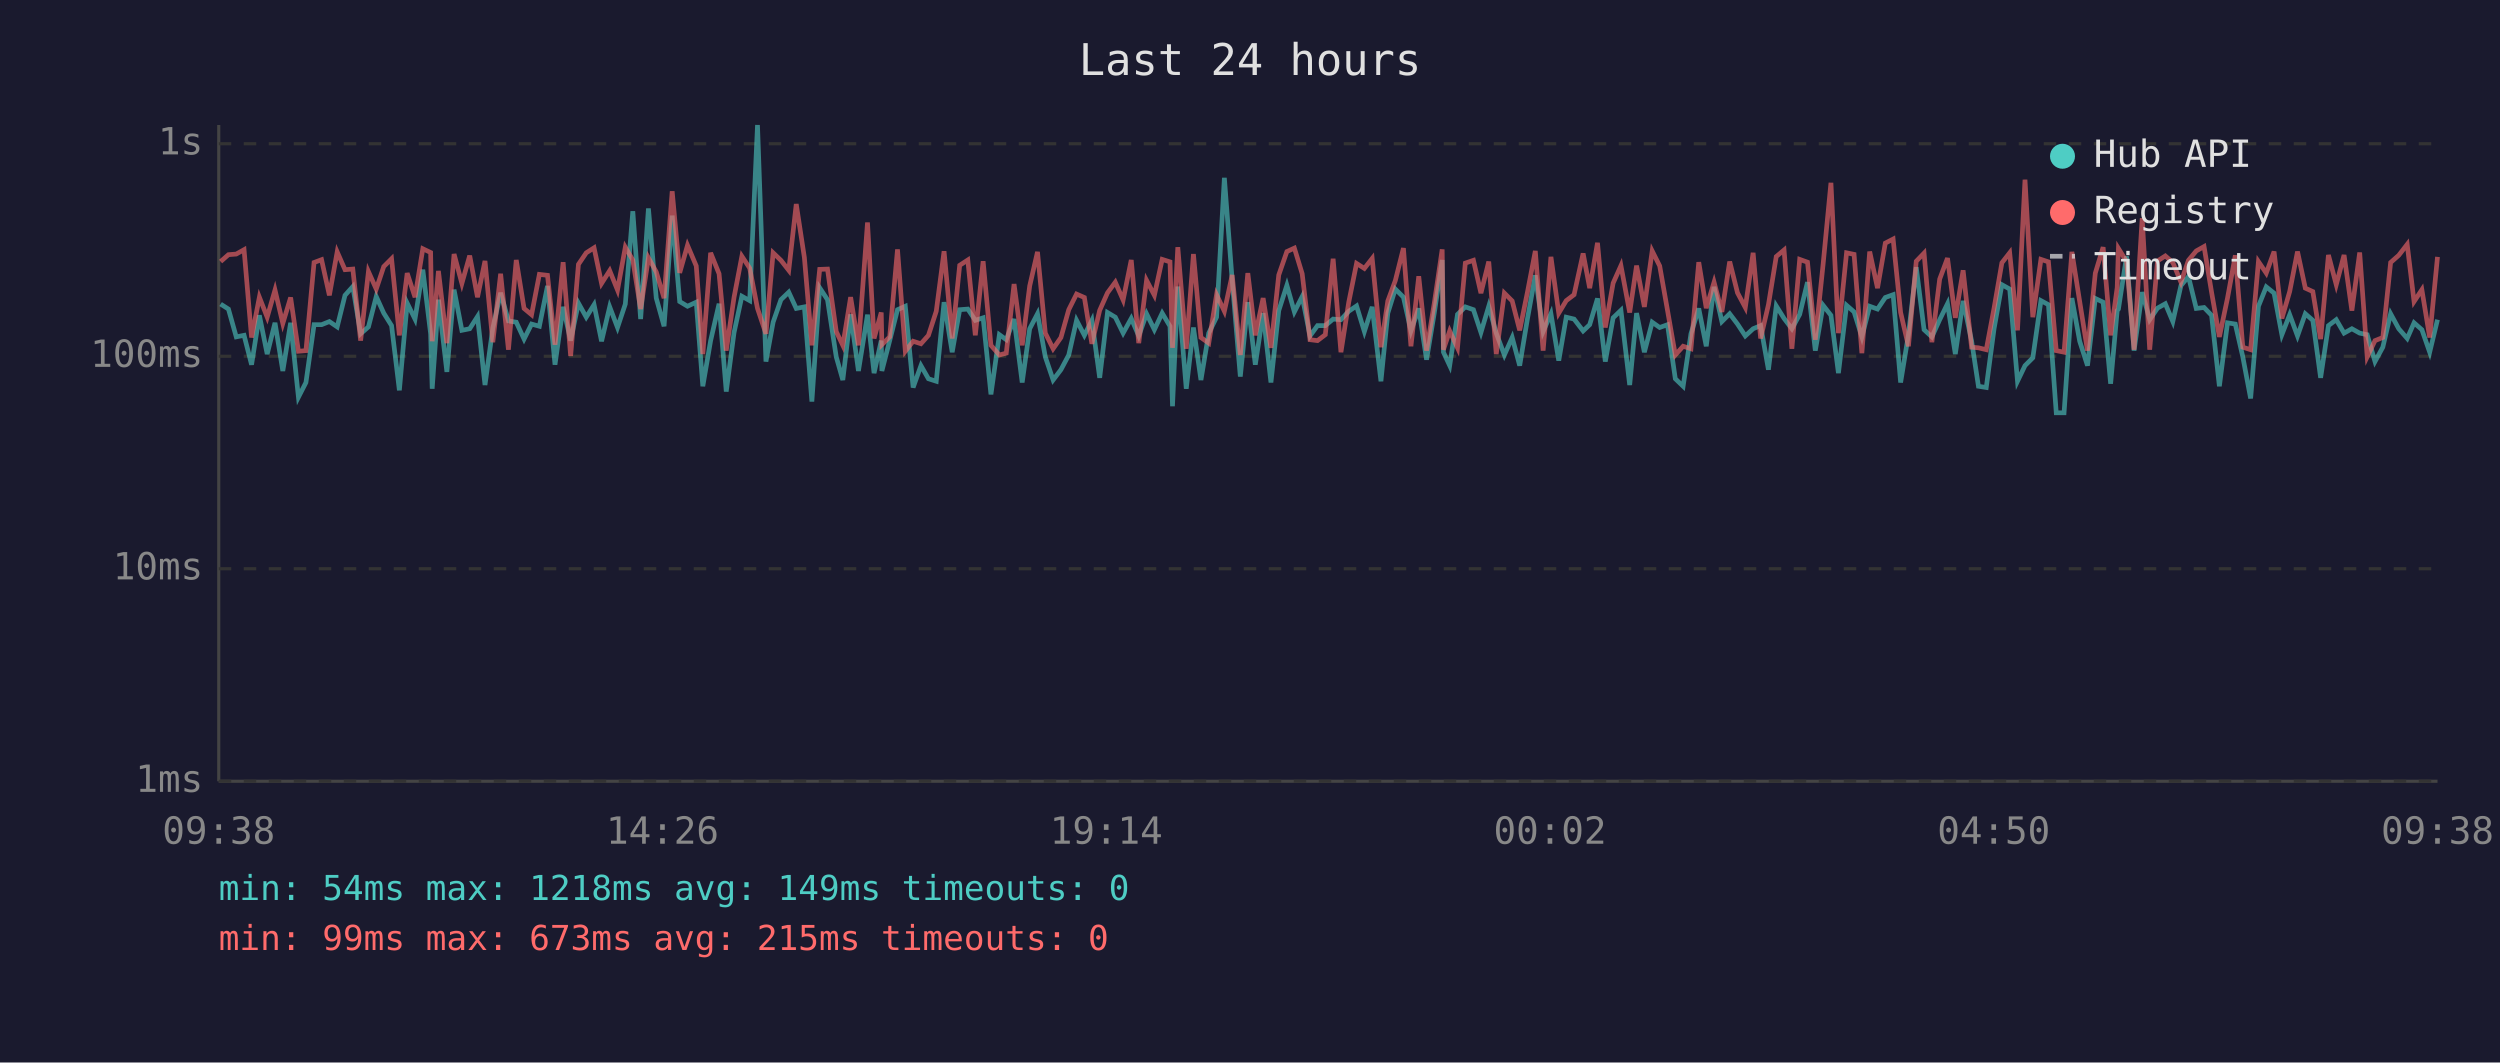
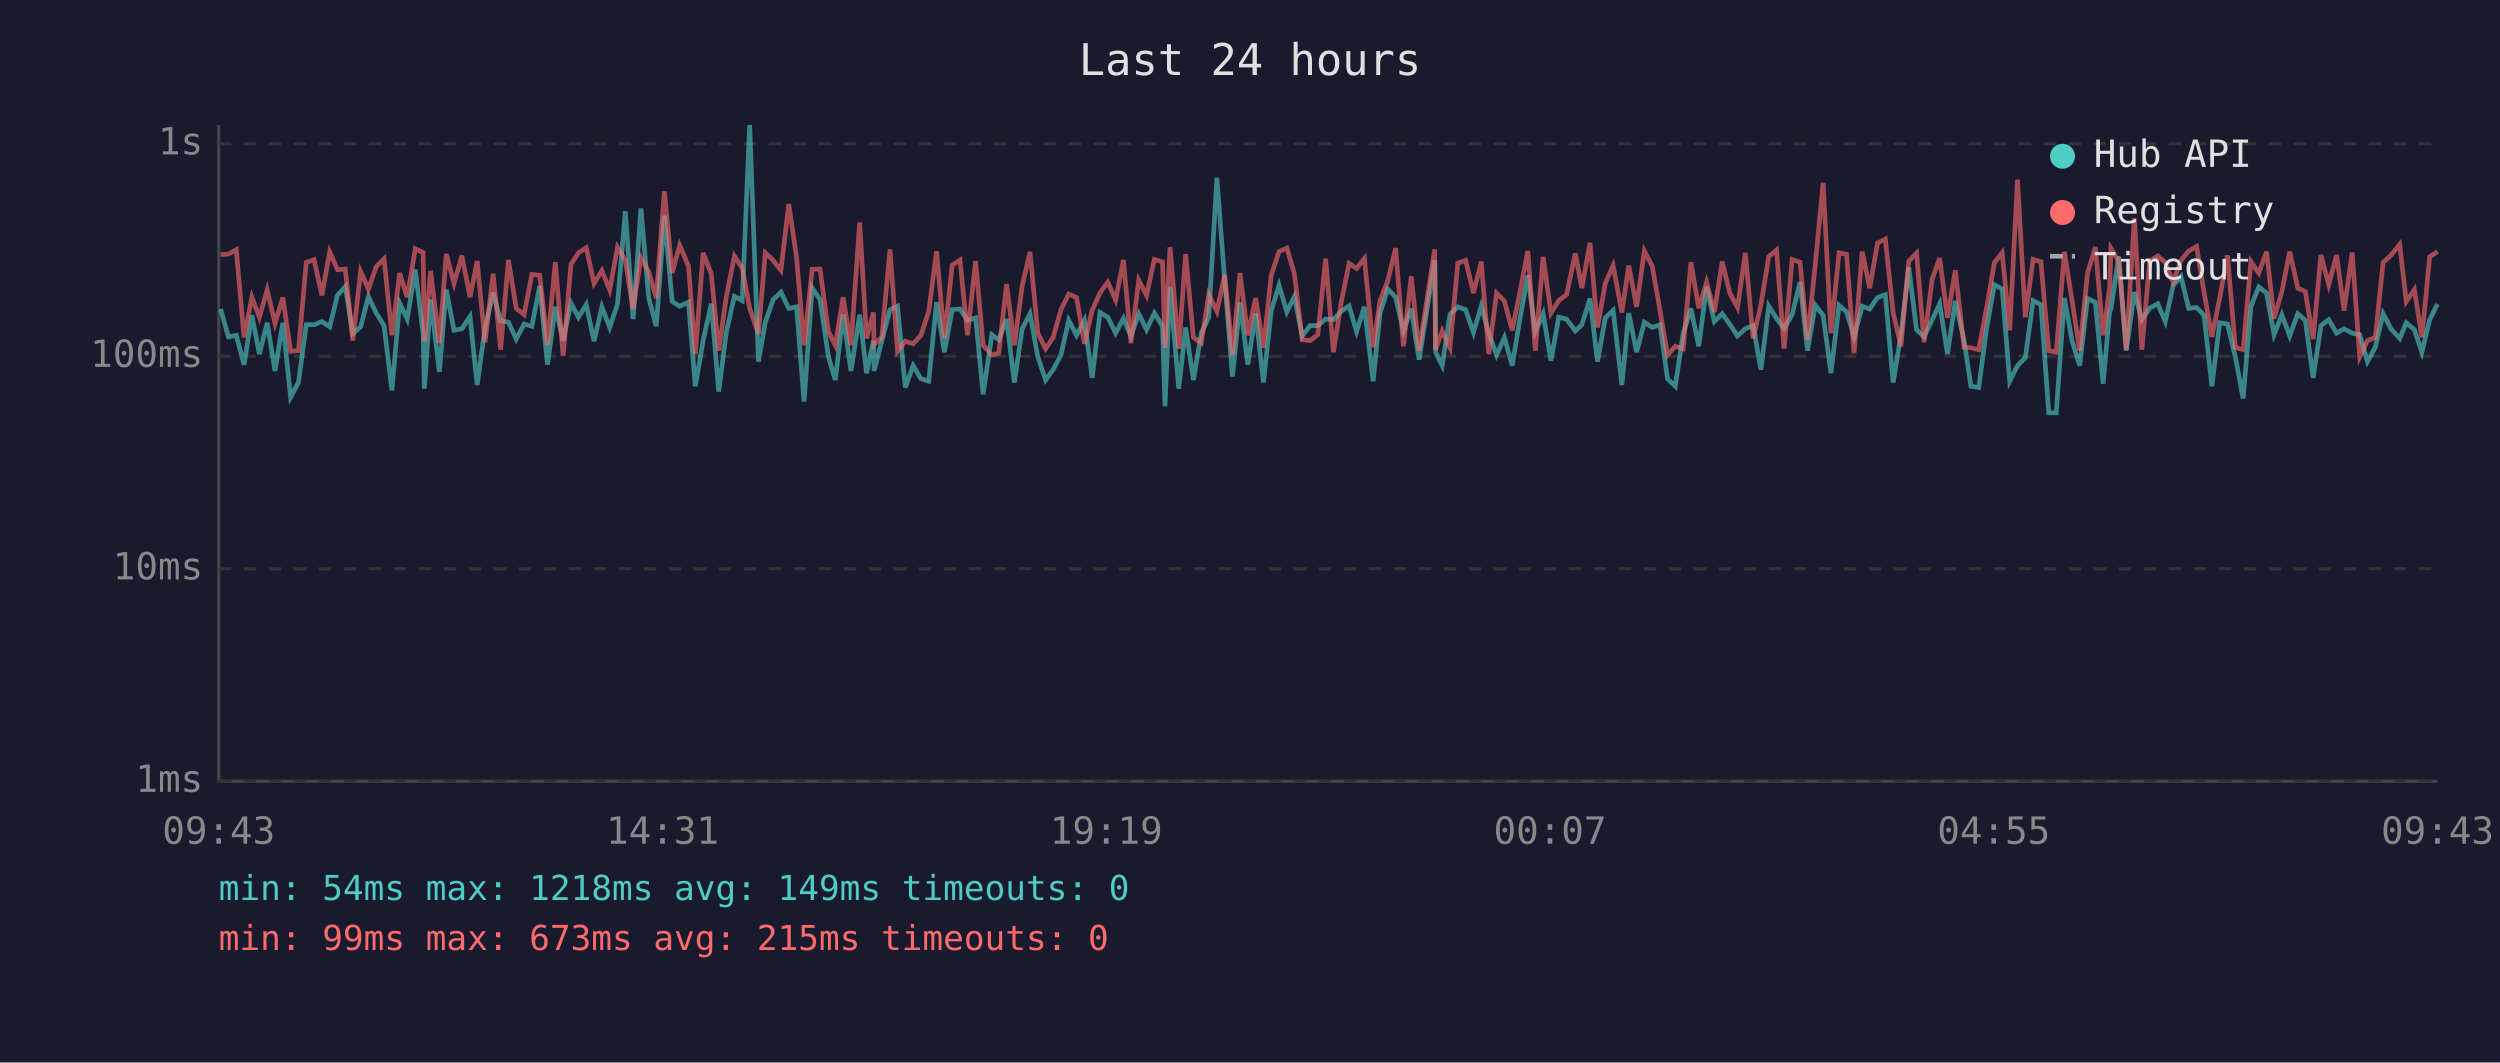
<svg xmlns="http://www.w3.org/2000/svg" viewBox="0 0 800 340" font-family="monospace" font-size="12">
  <rect width="800" height="340" fill="#1a1a2e" />
  <text x="400" y="24" fill="#e0e0e0" font-size="14" text-anchor="middle">Last 24 hours</text>
  <line x1="70" y1="40" x2="70" y2="250" stroke="#444" stroke-width="1" />
  <line x1="70" y1="250" x2="780" y2="250" stroke="#444" stroke-width="1" />
  <line x1="70" y1="250" x2="780" y2="250" stroke="#333" stroke-width="1" stroke-dasharray="4" />
  <text x="65" y="250" fill="#888" text-anchor="end" dominant-baseline="middle">1ms</text>
  <line x1="70" y1="182" x2="780" y2="182" stroke="#333" stroke-width="1" stroke-dasharray="4" />
  <text x="65" y="182" fill="#888" text-anchor="end" dominant-baseline="middle">10ms</text>
  <line x1="70" y1="114" x2="780" y2="114" stroke="#333" stroke-width="1" stroke-dasharray="4" />
  <text x="65" y="114" fill="#888" text-anchor="end" dominant-baseline="middle">100ms</text>
  <line x1="70" y1="46" x2="780" y2="46" stroke="#333" stroke-width="1" stroke-dasharray="4" />
  <text x="65" y="46" fill="#888" text-anchor="end" dominant-baseline="middle">1s</text>
-   <text x="70" y="270" fill="#888" text-anchor="middle">09:38</text>
-   <text x="212" y="270" fill="#888" text-anchor="middle">14:26</text>
-   <text x="354" y="270" fill="#888" text-anchor="middle">19:14</text>
-   <text x="496" y="270" fill="#888" text-anchor="middle">00:02</text>
-   <text x="638" y="270" fill="#888" text-anchor="middle">04:50</text>
-   <text x="780" y="270" fill="#888" text-anchor="middle">09:38</text>
-   <polyline points="70.6,97.3 73.1,98.9 75.6,107.8 78.1,107.3 80.5,116.7 83.0,100.9 85.5,113.3 88.0,103.3 90.5,118.7 93.0,103.3 95.5,127.1 97.9,122.4 100.5,103.9 102.9,103.9 105.4,102.9 107.9,104.6 110.4,94.5 112.9,91.7 115.4,106.8 117.9,104.6 120.4,94.9 122.8,100.2 125.3,104.2 127.8,124.9 130.3,97.0 132.8,102.1 135.3,86.3 137.8,106.8 138.3,124.4 140.3,95.9 143.0,119.0 145.3,92.7 147.8,105.7 150.3,105.2 152.8,101.3 155.2,123.2 157.7,105.0 160.2,93.7 162.7,102.7 165.2,103.1 167.7,108.5 170.1,103.7 172.6,104.4 175.2,91.5 177.6,116.7 180.2,98.2 182.6,109.0 185.1,97.0 187.6,101.5 190.1,97.5 192.5,109.2 195.1,98.2 197.6,104.8 200.1,97.3 202.5,67.6 205.0,102.1 207.5,66.7 210.0,95.4 212.5,104.4 215.1,69.0 217.5,96.5 220.0,98.0 222.8,96.7 224.9,123.6 227.4,109.0 230.1,97.2 232.4,125.3 234.9,106.4 237.4,94.8 239.9,96.2 242.4,40.0 245.1,115.7 247.4,103.1 249.9,95.9 252.4,93.5 254.8,98.7 257.4,98.2 259.8,128.5 262.3,92.1 264.8,95.9 267.6,114.2 269.7,121.6 272.2,100.6 274.7,118.7 277.6,100.7 279.7,119.4 282.0,109.0 282.2,118.7 284.7,109.0 287.2,99.1 289.7,98.0 292.2,124.0 294.7,117.0 297.1,121.2 299.6,122.0 302.1,96.7 304.7,112.7 307.1,99.1 309.7,98.9 312.1,102.5 314.6,101.7 317.1,126.2 319.8,107.1 322.0,108.7 324.5,102.1 327.1,122.4 329.5,105.2 332.0,100.4 334.5,114.2 337.0,121.6 339.5,118.3 342.0,113.6 344.5,102.5 347.0,107.3 349.4,102.5 351.9,120.9 354.4,100.0 356.9,101.5 359.4,106.6 362.0,101.9 364.4,107.5 366.9,100.4 369.4,105.5 371.9,100.2 374.4,104.4 375.2,130.0 376.9,91.7 379.6,124.4 381.9,104.8 384.3,121.6 386.8,106.6 389.3,101.5 391.8,56.9 394.3,89.7 396.9,120.5 399.3,96.7 401.7,116.7 404.2,100.2 406.7,122.4 409.2,99.4 411.8,91.3 414.2,99.8 416.7,94.9 419.2,107.5 421.6,104.2 424.1,104.2 426.6,102.1 429.1,102.3 431.6,99.6 434.1,97.9 436.6,106.1 439.1,98.2 441.9,122.0 444.1,100.2 446.5,92.5 449.1,95.1 451.5,105.9 454.0,98.7 456.5,115.1 459.0,100.0 461.5,83.2 461.9,112.7 463.9,117.0 466.4,100.6 468.9,98.2 471.5,99.1 473.9,106.4 476.4,98.0 478.8,106.6 481.4,113.6 483.9,108.0 486.3,117.0 488.8,101.9 491.3,88.1 493.8,106.1 496.3,100.4 498.8,115.4 501.2,101.5 503.7,102.1 506.6,105.9 508.7,103.9 511.2,95.5 513.7,115.7 516.2,101.7 518.7,99.3 521.5,123.2 523.7,100.2 526.2,112.7 528.7,103.1 531.1,104.8 533.6,103.9 536.1,121.2 538.6,123.6 541.1,106.8 543.6,98.7 546.0,110.8 548.5,91.8 551.0,102.9 553.5,100.4 556.0,103.7 558.5,107.5 561.0,105.2 563.4,104.2 565.9,118.3 568.4,97.9 570.9,101.9 573.4,105.2 575.9,100.6 578.4,90.3 580.9,112.2 583.4,97.7 585.9,100.9 588.3,119.4 590.9,97.7 593.3,99.8 595.8,107.8 598.3,98.0 600.8,98.9 603.3,95.2 605.8,94.3 608.2,122.4 610.7,107.1 613.2,85.5 615.7,105.5 618.2,107.8 620.7,102.3 623.2,97.2 625.7,113.3 628.2,96.3 630.9,109.0 633.1,123.6 635.6,124.0 638.1,105.2 640.6,91.1 643.1,92.5 645.6,122.0 648.0,117.0 650.5,114.5 653.1,96.2 655.5,97.5 658.0,132.1 660.5,132.1 663.0,95.4 665.5,109.2 668.0,117.0 670.5,95.5 673.0,96.7 675.4,122.8 677.5,99.4 677.9,98.9 680.5,82.0 682.9,112.2 685.5,93.5 687.9,102.3 690.4,98.6 692.9,97.2 695.3,102.9 697.9,91.4 700.3,88.5 702.8,98.7 705.3,98.4 707.7,100.9 710.2,123.6 712.8,103.3 715.3,103.7 717.7,114.2 720.2,127.5 722.7,98.0 725.2,91.8 727.7,93.8 730.2,107.1 732.7,100.7 735.2,107.5 737.7,100.4 740.1,102.5 742.6,120.9 745.1,104.2 747.6,102.3 750.1,106.6 752.6,105.2 755.1,106.6 757.5,107.1 760.0,115.7 762.5,111.1 765.0,100.4 767.6,105.2 770.3,108.3 772.5,103.3 775.0,105.5 777.5,112.7 780.0,102.3" fill="none" stroke="#4ecdc4" stroke-width="1.5" opacity="0.6" />
-   <polyline points="70.6,83.7 73.1,81.5 75.6,81.3 78.1,79.9 80.5,108.0 83.0,95.1 85.5,101.5 88.0,92.8 90.5,103.5 93.0,95.2 95.5,112.4 97.9,112.2 100.5,84.0 102.9,83.1 105.4,94.5 107.9,80.6 110.4,86.3 112.9,86.1 115.4,109.0 117.9,86.9 120.4,92.5 122.8,85.3 125.3,82.8 127.8,107.3 130.3,87.4 132.8,95.1 135.3,79.6 137.8,80.8 138.3,109.2 140.3,86.7 143.0,109.8 145.3,81.3 147.8,90.7 150.3,81.8 152.8,95.1 155.2,83.5 157.7,109.5 160.2,87.6 162.7,111.9 165.2,83.2 167.7,98.7 170.1,100.7 172.6,87.8 175.2,88.1 177.6,110.3 180.2,83.9 182.6,113.9 185.1,84.6 187.6,80.9 190.1,79.3 192.5,90.7 195.1,86.6 197.6,92.8 200.1,79.1 202.5,83.2 205.0,98.9 207.5,82.5 210.0,87.0 212.5,95.4 215.1,61.2 217.5,87.3 220.0,78.5 222.8,85.1 224.9,113.3 227.4,80.9 230.1,87.6 232.4,112.2 234.9,95.1 237.4,82.0 239.9,85.8 242.4,98.7 245.1,106.8 247.4,80.9 249.9,83.3 252.4,86.5 254.8,65.3 257.4,82.4 259.8,110.5 262.3,86.2 264.8,86.1 267.6,106.1 269.7,110.5 272.2,95.1 274.7,110.5 277.6,71.2 279.7,108.3 282.0,100.0 282.2,110.3 284.7,107.8 287.2,79.8 289.7,112.4 292.2,109.2 294.7,110.0 297.1,107.3 299.6,99.6 302.1,80.4 304.7,108.3 307.1,84.9 309.7,83.2 312.1,107.3 314.6,83.6 317.1,110.5 319.8,113.6 322.0,113.0 324.5,90.9 327.1,110.5 329.5,91.5 332.0,80.6 334.5,106.6 337.0,111.6 339.5,108.0 342.0,99.1 344.5,94.1 347.0,95.2 349.4,110.0 351.9,99.3 354.4,93.7 356.9,90.3 359.4,96.0 362.0,83.2 364.4,109.8 366.9,89.7 369.4,94.5 371.9,83.0 374.4,83.8 375.2,111.3 376.9,79.1 379.6,111.6 381.9,81.3 384.3,108.0 386.8,109.8 389.3,94.3 391.8,99.6 394.3,88.0 396.9,113.6 399.3,87.4 401.7,107.3 404.2,95.4 406.7,111.3 409.2,88.0 411.8,80.5 414.2,79.4 416.7,87.6 419.2,108.7 421.6,109.0 424.1,107.1 426.6,82.8 429.1,112.7 431.6,96.7 434.1,84.3 436.6,85.9 439.1,82.7 441.9,111.1 444.1,96.3 446.5,89.8 449.1,79.4 451.5,110.8 454.0,88.4 456.5,112.2 459.0,96.8 461.5,79.8 461.9,111.9 463.9,105.9 466.4,111.3 468.9,84.2 471.5,83.3 473.9,93.8 476.4,83.7 478.8,113.3 481.4,93.8 483.9,96.3 486.3,105.7 488.8,93.4 491.3,80.3 493.8,112.2 496.3,82.2 498.8,100.2 501.2,96.2 503.7,94.3 506.6,81.1 508.7,92.2 511.2,77.7 513.7,104.8 516.2,90.6 518.7,85.0 521.5,100.0 523.7,85.0 526.2,98.2 528.7,80.3 531.1,85.1 533.6,99.3 536.1,113.6 538.6,110.8 541.1,111.6 543.6,83.9 546.0,98.6 548.5,90.3 551.0,99.8 553.5,83.7 556.0,93.7 558.5,98.4 561.0,80.9 563.4,108.3 565.9,97.5 568.4,82.1 570.9,80.0 573.4,111.6 575.9,83.0 578.4,83.9 580.9,108.7 583.4,84.5 585.9,58.5 588.3,106.6 590.9,80.9 593.3,81.4 595.8,113.0 598.3,80.5 600.8,92.2 603.3,77.8 605.8,76.5 608.2,100.0 610.7,110.8 613.2,83.6 615.7,81.0 618.2,109.5 620.7,89.3 623.2,82.6 625.7,101.7 628.2,86.5 630.9,111.1 633.1,111.3 635.6,111.9 638.1,98.6 640.6,84.1 643.1,80.9 645.6,105.7 648.0,57.5 650.5,101.5 653.1,83.0 655.5,83.8 658.0,112.2 660.5,112.7 663.0,80.6 665.5,96.5 668.0,112.2 670.5,87.4 673.0,79.1 675.4,107.3 677.5,92.0 677.9,79.5 680.5,83.7 682.9,111.9 685.5,69.8 687.9,111.9 690.4,83.5 692.9,81.9 695.3,84.0 697.9,90.3 700.3,83.3 702.8,80.3 705.3,78.9 707.7,93.5 710.2,107.8 712.8,95.4 715.3,81.7 717.7,111.1 720.2,111.9 722.7,83.7 725.2,87.4 727.7,80.5 730.2,101.9 732.7,93.3 735.2,80.5 737.7,92.2 740.1,93.3 742.6,108.5 745.1,81.6 747.6,91.1 750.1,81.6 752.6,99.4 755.1,80.8 757.5,114.2 760.0,109.0 762.5,108.0 765.0,84.0 767.6,81.7 770.3,78.2 772.5,96.5 775.0,92.7 777.5,108.0 780.0,82.2" fill="none" stroke="#ff6b6b" stroke-width="1.5" opacity="0.6" />
+   <text x="70" y="270" fill="#888" text-anchor="middle">09:43</text>
+   <text x="212" y="270" fill="#888" text-anchor="middle">14:31</text>
+   <text x="354" y="270" fill="#888" text-anchor="middle">19:19</text>
+   <text x="496" y="270" fill="#888" text-anchor="middle">00:07</text>
+   <text x="638" y="270" fill="#888" text-anchor="middle">04:55</text>
+   <text x="780" y="270" fill="#888" text-anchor="middle">09:43</text>
+   <polyline points="70.6,98.9 73.1,107.8 75.6,107.3 78.1,116.7 80.6,100.9 83.0,113.3 85.5,103.3 88.0,118.7 90.5,103.3 93.0,127.1 95.5,122.4 98.0,103.9 100.5,103.9 103.0,102.9 105.5,104.6 108.0,94.5 110.5,91.7 112.9,106.8 115.4,104.6 117.9,94.9 120.4,100.2 122.9,104.2 125.4,124.9 127.9,97.0 130.3,102.1 132.9,86.3 135.4,106.8 135.8,124.4 137.8,95.9 140.6,119.0 142.8,92.7 145.3,105.7 147.8,105.2 150.4,101.3 152.7,123.2 155.2,105.0 157.8,93.7 160.2,102.7 162.7,103.1 165.2,108.5 167.7,103.7 170.2,104.4 172.7,91.5 175.2,116.7 177.7,98.2 180.2,109.0 182.7,97.0 185.1,101.5 187.6,97.5 190.1,109.2 192.6,98.2 195.1,104.8 197.6,97.3 200.1,67.6 202.6,102.1 205.1,66.7 207.6,95.4 210.0,104.4 212.6,69.0 215.1,96.5 217.5,98.0 220.3,96.7 222.5,123.6 225.0,109.0 227.6,97.2 230.0,125.3 232.4,106.4 235.0,94.8 237.5,96.2 239.9,40.0 242.7,115.7 244.9,103.1 247.4,95.9 249.9,93.5 252.4,98.7 254.9,98.2 257.3,128.5 259.9,92.1 262.4,95.9 265.1,114.2 267.3,121.6 269.8,100.6 272.3,118.7 275.1,100.7 277.3,119.4 279.5,109.0 279.7,118.7 282.2,109.0 284.8,99.1 287.2,98.0 289.7,124.0 292.2,117.0 294.7,121.2 297.2,122.0 299.7,96.7 302.2,112.7 304.7,99.1 307.2,98.9 309.6,102.5 312.2,101.7 314.6,126.2 317.4,107.1 319.6,108.7 322.1,102.1 324.6,122.4 327.1,105.2 329.6,100.4 332.1,114.2 334.6,121.6 337.0,118.3 339.5,113.6 342.0,102.5 344.5,107.3 347.0,102.5 349.5,120.9 352.0,100.0 354.5,101.5 357.0,106.6 359.5,101.9 361.9,107.5 364.4,100.4 366.9,105.5 369.4,100.2 372.0,104.4 372.8,130.0 374.4,91.7 377.2,124.4 379.4,104.8 381.9,121.6 384.4,106.6 386.8,101.5 389.4,56.9 391.9,89.7 394.4,120.5 396.8,96.7 399.3,116.7 401.8,100.2 404.3,122.4 406.8,99.4 409.3,91.3 411.8,99.8 414.2,94.9 416.7,107.5 419.2,104.2 421.7,104.2 424.2,102.1 426.7,102.3 429.2,99.6 431.7,97.9 434.1,106.1 436.6,98.2 439.4,122.0 441.6,100.2 444.1,92.5 446.6,95.1 449.1,105.9 451.6,98.7 454.1,115.1 456.5,100.0 459.1,83.2 459.4,112.7 461.5,117.0 464.0,100.6 466.5,98.2 469.0,99.1 471.5,106.4 474.0,98.0 476.4,106.6 478.9,113.6 481.4,108.0 483.9,117.0 486.4,101.9 488.9,88.1 491.3,106.1 493.8,100.4 496.3,115.4 498.8,101.5 501.3,102.1 504.1,105.9 506.2,103.9 508.8,95.5 511.2,115.7 513.7,101.7 516.2,99.3 519.0,123.2 521.2,100.2 523.7,112.7 526.2,103.1 528.7,104.8 531.2,103.9 533.6,121.2 536.1,123.6 538.6,106.8 541.1,98.7 543.6,110.8 546.1,91.8 548.6,102.9 551.1,100.4 553.5,103.7 556.0,107.5 558.5,105.2 561.0,104.2 563.5,118.3 566.0,97.9 568.5,101.9 570.9,105.2 573.5,100.6 576.0,90.3 578.4,112.2 580.9,97.7 583.4,100.9 585.9,119.4 588.5,97.7 590.9,99.8 593.3,107.8 595.9,98.0 598.3,98.9 600.8,95.2 603.3,94.3 605.8,122.4 608.3,107.1 610.8,85.5 613.3,105.5 615.7,107.8 618.3,102.3 620.7,97.2 623.2,113.3 625.7,96.3 628.5,109.0 630.7,123.6 633.2,124.0 635.7,105.2 638.2,91.1 640.7,92.5 643.1,122.0 645.6,117.0 648.1,114.5 650.6,96.2 653.1,97.5 655.6,132.1 658.0,132.1 660.6,95.4 663.1,109.2 665.5,117.0 668.0,95.5 670.5,96.7 673.0,122.8 675.1,99.4 675.5,98.9 678.0,82.0 680.4,112.2 683.0,93.5 685.4,102.3 687.9,98.6 690.5,97.2 692.9,102.9 695.4,91.4 697.9,88.5 700.4,98.7 702.9,98.4 705.3,100.9 707.8,123.6 710.3,103.3 712.8,103.7 715.3,114.2 717.8,127.5 720.3,98.0 722.8,91.8 725.3,93.8 727.7,107.1 730.2,100.7 732.7,107.5 735.3,100.4 737.7,102.5 740.2,120.9 742.7,104.2 745.2,102.3 747.7,106.6 750.1,105.2 752.7,106.6 755.1,107.1 757.6,115.7 760.1,111.1 762.6,100.4 765.1,105.2 767.9,108.3 770.0,103.3 772.6,105.5 775.0,112.7 777.5,102.3 780.0,97.3" fill="none" stroke="#4ecdc4" stroke-width="1.5" opacity="0.6" />
+   <polyline points="70.6,81.5 73.1,81.3 75.6,79.9 78.1,108.0 80.6,95.1 83.0,101.5 85.5,92.8 88.0,103.5 90.5,95.2 93.0,112.4 95.5,112.2 98.0,84.0 100.5,83.1 103.0,94.5 105.5,80.6 108.0,86.3 110.5,86.1 112.9,109.0 115.4,86.9 117.9,92.5 120.4,85.3 122.9,82.8 125.4,107.3 127.9,87.4 130.3,95.1 132.9,79.6 135.4,80.8 135.8,109.2 137.8,86.7 140.6,109.8 142.8,81.3 145.3,90.7 147.8,81.8 150.4,95.1 152.7,83.5 155.2,109.5 157.8,87.6 160.2,111.9 162.7,83.2 165.2,98.7 167.7,100.7 170.2,87.8 172.7,88.1 175.2,110.3 177.7,83.9 180.2,113.9 182.7,84.6 185.1,80.9 187.6,79.3 190.1,90.7 192.6,86.6 195.1,92.8 197.6,79.1 200.1,83.2 202.6,98.9 205.1,82.5 207.6,87.0 210.0,95.4 212.6,61.2 215.1,87.3 217.5,78.5 220.3,85.1 222.5,113.3 225.0,80.9 227.6,87.6 230.0,112.2 232.4,95.1 235.0,82.0 237.5,85.8 239.9,98.7 242.7,106.8 244.9,80.9 247.4,83.3 249.9,86.5 252.4,65.3 254.9,82.4 257.3,110.5 259.9,86.2 262.4,86.1 265.1,106.1 267.3,110.5 269.8,95.1 272.3,110.5 275.1,71.2 277.3,108.3 279.5,100.0 279.7,110.3 282.2,107.8 284.8,79.8 287.2,112.4 289.7,109.2 292.2,110.0 294.7,107.3 297.2,99.6 299.7,80.4 302.2,108.3 304.7,84.9 307.2,83.2 309.6,107.3 312.2,83.6 314.6,110.5 317.4,113.6 319.6,113.0 322.1,90.9 324.6,110.5 327.1,91.5 329.6,80.6 332.1,106.6 334.6,111.6 337.0,108.0 339.5,99.1 342.0,94.1 344.5,95.2 347.0,110.0 349.5,99.3 352.0,93.7 354.5,90.3 357.0,96.0 359.5,83.2 361.9,109.8 364.4,89.7 366.9,94.5 369.4,83.0 372.0,83.8 372.8,111.3 374.4,79.1 377.2,111.6 379.4,81.3 381.9,108.0 384.4,109.8 386.8,94.3 389.4,99.6 391.9,88.0 394.4,113.6 396.8,87.4 399.3,107.3 401.8,95.4 404.3,111.3 406.8,88.0 409.3,80.5 411.8,79.4 414.2,87.6 416.7,108.7 419.2,109.0 421.7,107.1 424.2,82.8 426.7,112.7 429.2,96.7 431.7,84.3 434.1,85.9 436.6,82.7 439.4,111.1 441.6,96.3 444.1,89.8 446.6,79.4 449.1,110.8 451.6,88.4 454.1,112.2 456.5,96.8 459.1,79.8 459.4,111.9 461.5,105.9 464.0,111.3 466.5,84.2 469.0,83.3 471.5,93.8 474.0,83.7 476.4,113.3 478.9,93.8 481.4,96.3 483.9,105.7 486.4,93.4 488.9,80.3 491.3,112.2 493.8,82.2 496.3,100.2 498.8,96.2 501.3,94.3 504.1,81.1 506.2,92.2 508.8,77.7 511.2,104.8 513.7,90.6 516.2,85.0 519.0,100.0 521.2,85.0 523.7,98.2 526.2,80.3 528.7,85.1 531.2,99.3 533.6,113.6 536.1,110.8 538.6,111.6 541.1,83.9 543.6,98.6 546.1,90.3 548.6,99.8 551.1,83.7 553.5,93.7 556.0,98.4 558.5,80.9 561.0,108.3 563.5,97.5 566.0,82.1 568.5,80.0 570.9,111.6 573.5,83.0 576.0,83.9 578.4,108.7 580.9,84.5 583.4,58.5 585.9,106.6 588.5,80.9 590.9,81.4 593.3,113.0 595.9,80.5 598.3,92.2 600.8,77.8 603.3,76.5 605.8,100.0 608.3,110.8 610.8,83.6 613.3,81.0 615.7,109.5 618.3,89.3 620.7,82.6 623.2,101.7 625.7,86.5 628.5,111.1 630.7,111.3 633.2,111.9 635.7,98.6 638.2,84.1 640.7,80.9 643.1,105.7 645.6,57.5 648.1,101.5 650.6,83.0 653.1,83.8 655.6,112.2 658.0,112.7 660.6,80.6 663.1,96.5 665.5,112.2 668.0,87.4 670.5,79.1 673.0,107.3 675.1,92.0 675.5,79.5 678.0,83.7 680.4,111.9 683.0,69.8 685.4,111.9 687.9,83.5 690.5,81.9 692.9,84.0 695.4,90.3 697.9,83.3 700.4,80.3 702.9,78.9 705.3,93.5 707.8,107.8 710.3,95.4 712.8,81.7 715.3,111.1 717.8,111.9 720.3,83.7 722.8,87.4 725.3,80.5 727.7,101.9 730.2,93.3 732.7,80.5 735.3,92.2 737.7,93.3 740.2,108.5 742.7,81.6 745.2,91.1 747.7,81.6 750.1,99.4 752.7,80.8 755.1,114.2 757.6,109.0 760.1,108.0 762.6,84.0 765.1,81.7 767.9,78.2 770.0,96.5 772.6,92.7 775.0,108.0 777.5,82.2 780.0,80.5" fill="none" stroke="#ff6b6b" stroke-width="1.5" opacity="0.6" />
  <circle cx="660" cy="50" r="4" fill="#4ecdc4" />
  <text x="670" y="50" fill="#e0e0e0" dominant-baseline="middle">Hub API</text>
  <circle cx="660" cy="68" r="4" fill="#ff6b6b" />
  <text x="670" y="68" fill="#e0e0e0" dominant-baseline="middle">Registry</text>
  <line x1="656" y1="82" x2="664" y2="82" stroke="#e0e0e0" stroke-width="1.5" stroke-dasharray="4,3" opacity="0.7" />
  <text x="670" y="86" fill="#e0e0e0" dominant-baseline="middle">Timeout</text>
  <text x="70" y="288" fill="#4ecdc4" font-size="11">min: 54ms  max: 1218ms  avg: 149ms  timeouts: 0</text>
  <text x="70" y="304" fill="#ff6b6b" font-size="11">min: 99ms  max: 673ms  avg: 215ms  timeouts: 0</text>
</svg>
